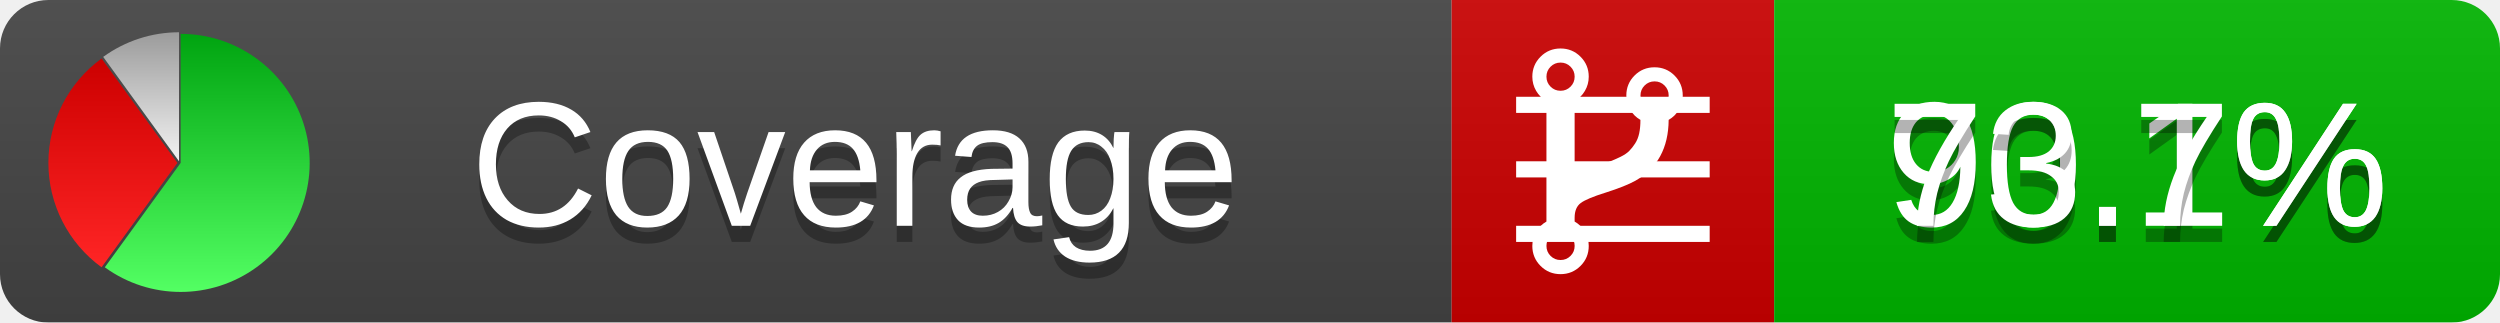
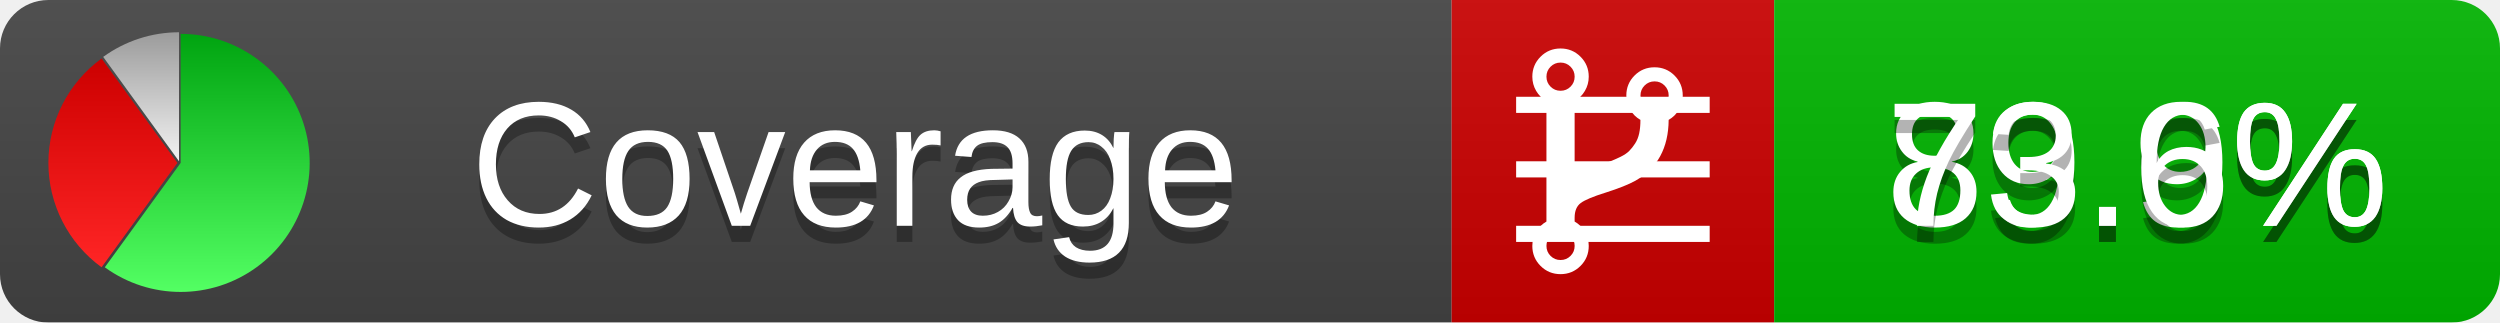
<svg xmlns="http://www.w3.org/2000/svg" xmlns:xlink="http://www.w3.org/1999/xlink" width="155" height="20">
  <style type="text/css">
          
            @keyframes fadeout {
              0 % { visibility: visible; opacity: 1; }
              40% { visibility: visible; opacity: 1; }
              50% { visibility: hidden; opacity: 0; }
              90% { visibility: hidden; opacity: 0; }
              100% { visibility: visible; opacity: 1; }
            }
            @keyframes fadein {
              0% { visibility: hidden; opacity: 0; }
              40% { visibility: hidden; opacity: 0; }
              50% { visibility: visible; opacity: 1; }
              90% { visibility: visible; opacity: 1; }
              100% { visibility: hidden; opacity: 0; }
            }
            .linecoverage {
                animation-duration: 10s;
                animation-name: fadeout;
                animation-iteration-count: infinite;
            }
            .branchcoverage {
                animation-duration: 10s;
                animation-name: fadein;
                animation-iteration-count: infinite;
            }
          
    </style>
  <defs>
    <linearGradient id="gradient" x2="0" y2="100%">
      <stop offset="0" stop-color="#bbb" stop-opacity=".1" />
      <stop offset="1" stop-opacity=".1" />
    </linearGradient>
    <linearGradient id="green" x2="0" y2="100%">
      <stop offset="0" stop-color="#00A410" />
      <stop offset="1" stop-color="#53FF63" />
    </linearGradient>
    <linearGradient id="red" x2="0" y2="100%">
      <stop offset="0" stop-color="#C00" />
      <stop offset="1" stop-color="#FF2525" />
    </linearGradient>
    <linearGradient id="gray" x2="0" y2="100%">
      <stop offset="0" stop-color="#9B9B9B" />
      <stop offset="1" stop-color="#F3F3F3" />
    </linearGradient>
    <mask id="mask">
      <rect width="155" height="20" rx="3" fill="#fff" />
    </mask>
    <g id="icon">
      <path style="fill:url(#green);" d="M205,202.5 l0,-200 a200,200 0 1,1 -117.558,361.803 z" />
      <path style="fill:url(#red);" d="M200,202.5 l-117.558,161.803 a200,200 0 0,1 0,-323.607 z" />
      <path style="fill:url(#gray);" d="M202.5,200 l-117.558,-161.803 a200,200 0 0,1 117.558,-38.196 z" />
    </g>
  </defs>
  <g mask="url(#mask)">
    <rect x="0" y="0" width="90" height="20" fill="#444" />
    <rect x="90" y="0" width="20" height="20" fill="#c00" />
    <rect x="110" y="0" width="45" height="20" fill="#00B600" />
    <rect x="0" y="0" width="155" height="20" fill="url(#gradient)" />
  </g>
  <g>
    <path class="linecoverage" stroke="#fff" d="M94 6.5 h12 M94 10.5 h12 M94 14.5 h12" />
    <path class="branchcoverage" fill="#fff" d="m 97.628,15.247 q 0,-0.364 -0.255,-0.619 -0.255,-0.255 -0.619,-0.255 -0.364,0 -0.619,0.255 -0.255,0.255 -0.255,0.619 0,0.364 0.255,0.619 0.255,0.255 0.619,0.255 0.364,0 0.619,-0.255 0.255,-0.255 0.255,-0.619 z m 0,-10.493 q 0,-0.364 -0.255,-0.619 -0.255,-0.255 -0.619,-0.255 -0.364,0 -0.619,0.255 -0.255,0.255 -0.255,0.619 0,0.364 0.255,0.619 0.255,0.255 0.619,0.255 0.364,0 0.619,-0.255 0.255,-0.255 0.255,-0.619 z m 5.83,1.166 q 0,-0.364 -0.255,-0.619 -0.255,-0.255 -0.619,-0.255 -0.364,0 -0.619,0.255 -0.255,0.255 -0.255,0.619 0,0.364 0.255,0.619 0.255,0.255 0.619,0.255 0.364,0 0.619,-0.255 0.255,-0.255 0.255,-0.619 z m 0.874,0 q 0,0.474 -0.237,0.879 -0.237,0.405 -0.638,0.633 -0.018,2.614 -2.059,3.771 -0.619,0.346 -1.849,0.738 -1.166,0.364 -1.544,0.647 -0.378,0.282 -0.378,0.911 l 0,0.237 q 0.401,0.228 0.638,0.633 0.237,0.405 0.237,0.879 0,0.729 -0.51,1.239 -0.51,0.51 -1.239,0.51 -0.729,0 -1.239,-0.51 -0.51,-0.51 -0.51,-1.239 0,-0.474 0.237,-0.879 0.237,-0.405 0.638,-0.633 l 0,-7.469 q -0.401,-0.228 -0.638,-0.633 -0.237,-0.405 -0.237,-0.879 0,-0.729 0.51,-1.239 0.51,-0.51 1.239,-0.51 0.729,0 1.239,0.51 0.51,0.51 0.51,1.239 0,0.474 -0.237,0.879 -0.237,0.405 -0.638,0.633 l 0,4.527 q 0.492,-0.237 1.403,-0.519 0.501,-0.155 0.797,-0.269 0.296,-0.114 0.642,-0.282 0.346,-0.169 0.537,-0.36 0.191,-0.191 0.369,-0.465 0.178,-0.273 0.255,-0.633 0.077,-0.36 0.077,-0.833 -0.401,-0.228 -0.638,-0.633 -0.237,-0.405 -0.237,-0.879 0,-0.729 0.51,-1.239 0.51,-0.51 1.239,-0.51 0.729,0 1.239,0.51 0.51,0.51 0.51,1.239 z" />
  </g>
  <g fill="#fff" text-anchor="middle" font-family="Verdana,Arial,Geneva,sans-serif" font-size="11">
    <a xlink:href="https://github.com/danielpalme/ReportGenerator" target="_top">
      <use xlink:href="#icon" transform="translate(3,2) scale(.04)" />
    </a>
    <text x="53" y="15" fill="#010101" fill-opacity=".3">Coverage</text>
    <text x="53" y="14" fill="#fff">Coverage</text>
-     <text class="linecoverage" x="132.5" y="15" fill="#010101" fill-opacity=".3">90.1%</text>
-     <text class="linecoverage" x="132.5" y="14">90.1%</text>
-     <text class="branchcoverage" x="132.5" y="15" fill="#010101" fill-opacity=".3">73.7%</text>
-     <text class="branchcoverage" x="132.5" y="14">73.7%</text>
+     <text class="linecoverage" x="132.5" y="15" fill="#010101" fill-opacity=".3">89.9%</text>
+     <text class="linecoverage" x="132.5" y="14">89.9%</text>
+     <text class="branchcoverage" x="132.5" y="15" fill="#010101" fill-opacity=".3">73.6%</text>
+     <text class="branchcoverage" x="132.5" y="14">73.6%</text>
  </g>
  <g>
    <rect class="linecoverage" x="90" y="0" width="65" height="20" fill-opacity="0" />
    <rect class="branchcoverage" x="90" y="0" width="65" height="20" fill-opacity="0" />
  </g>
</svg>
